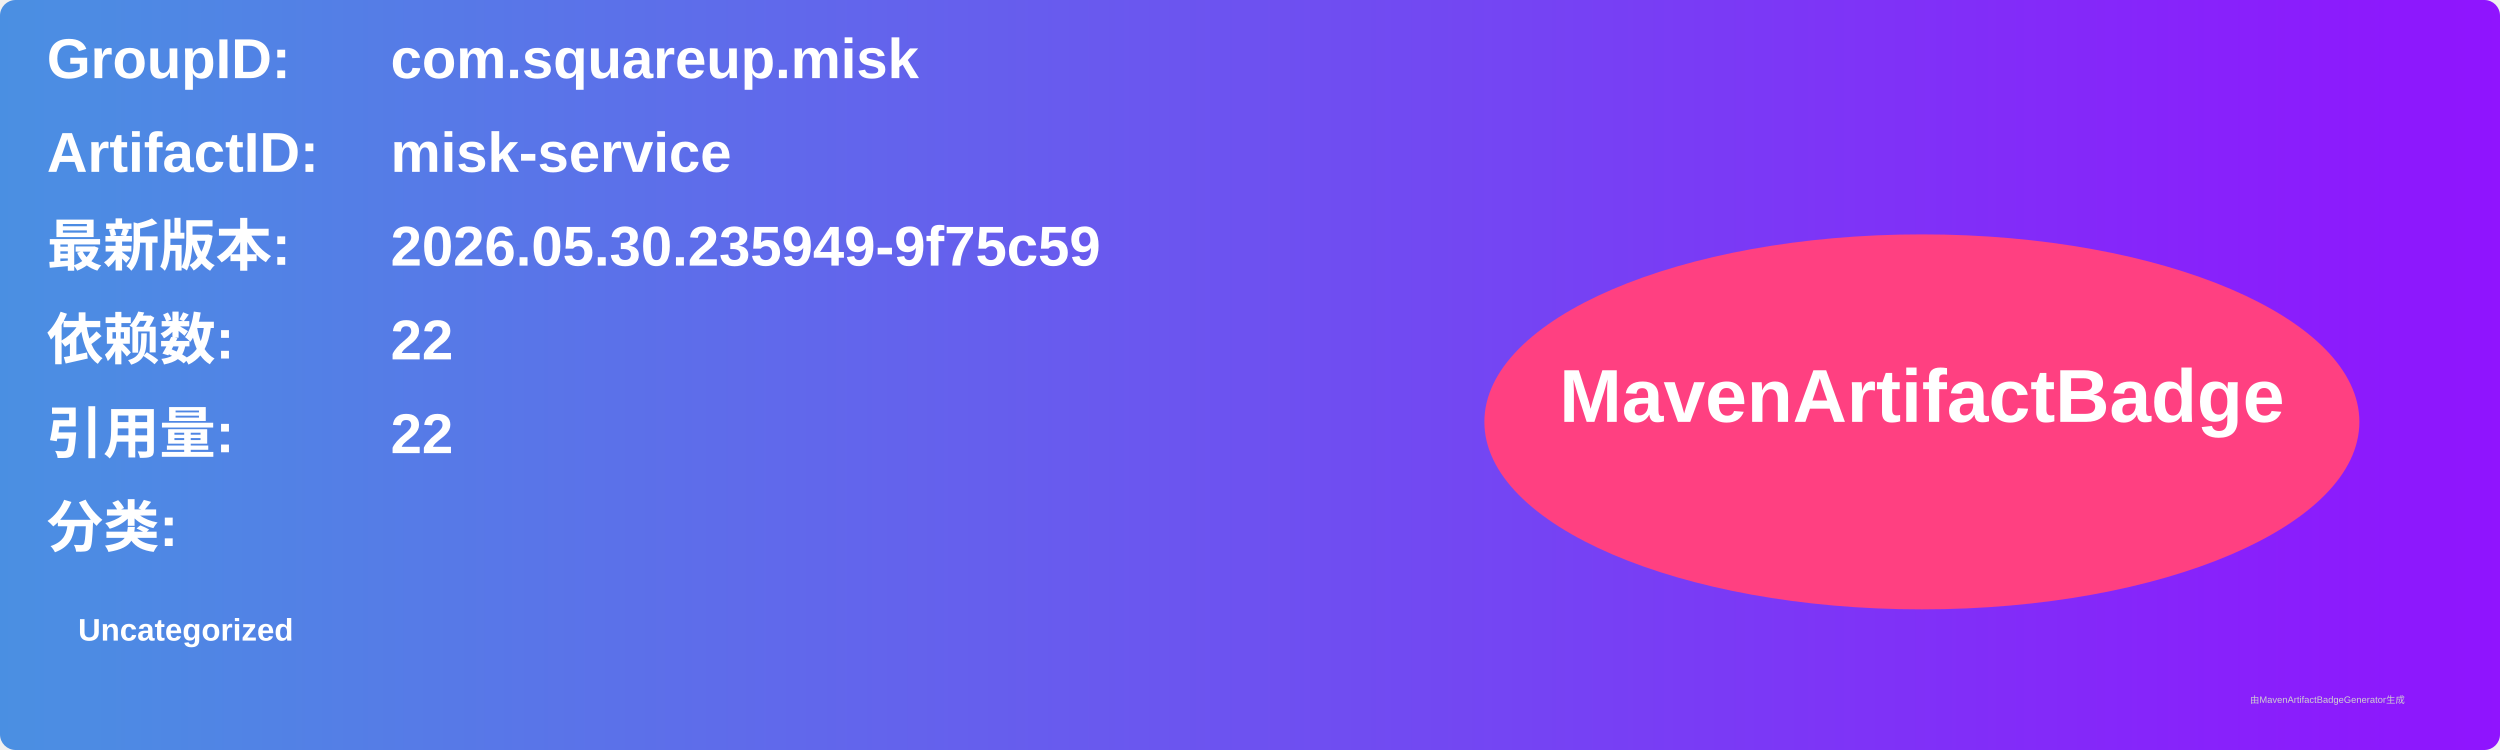
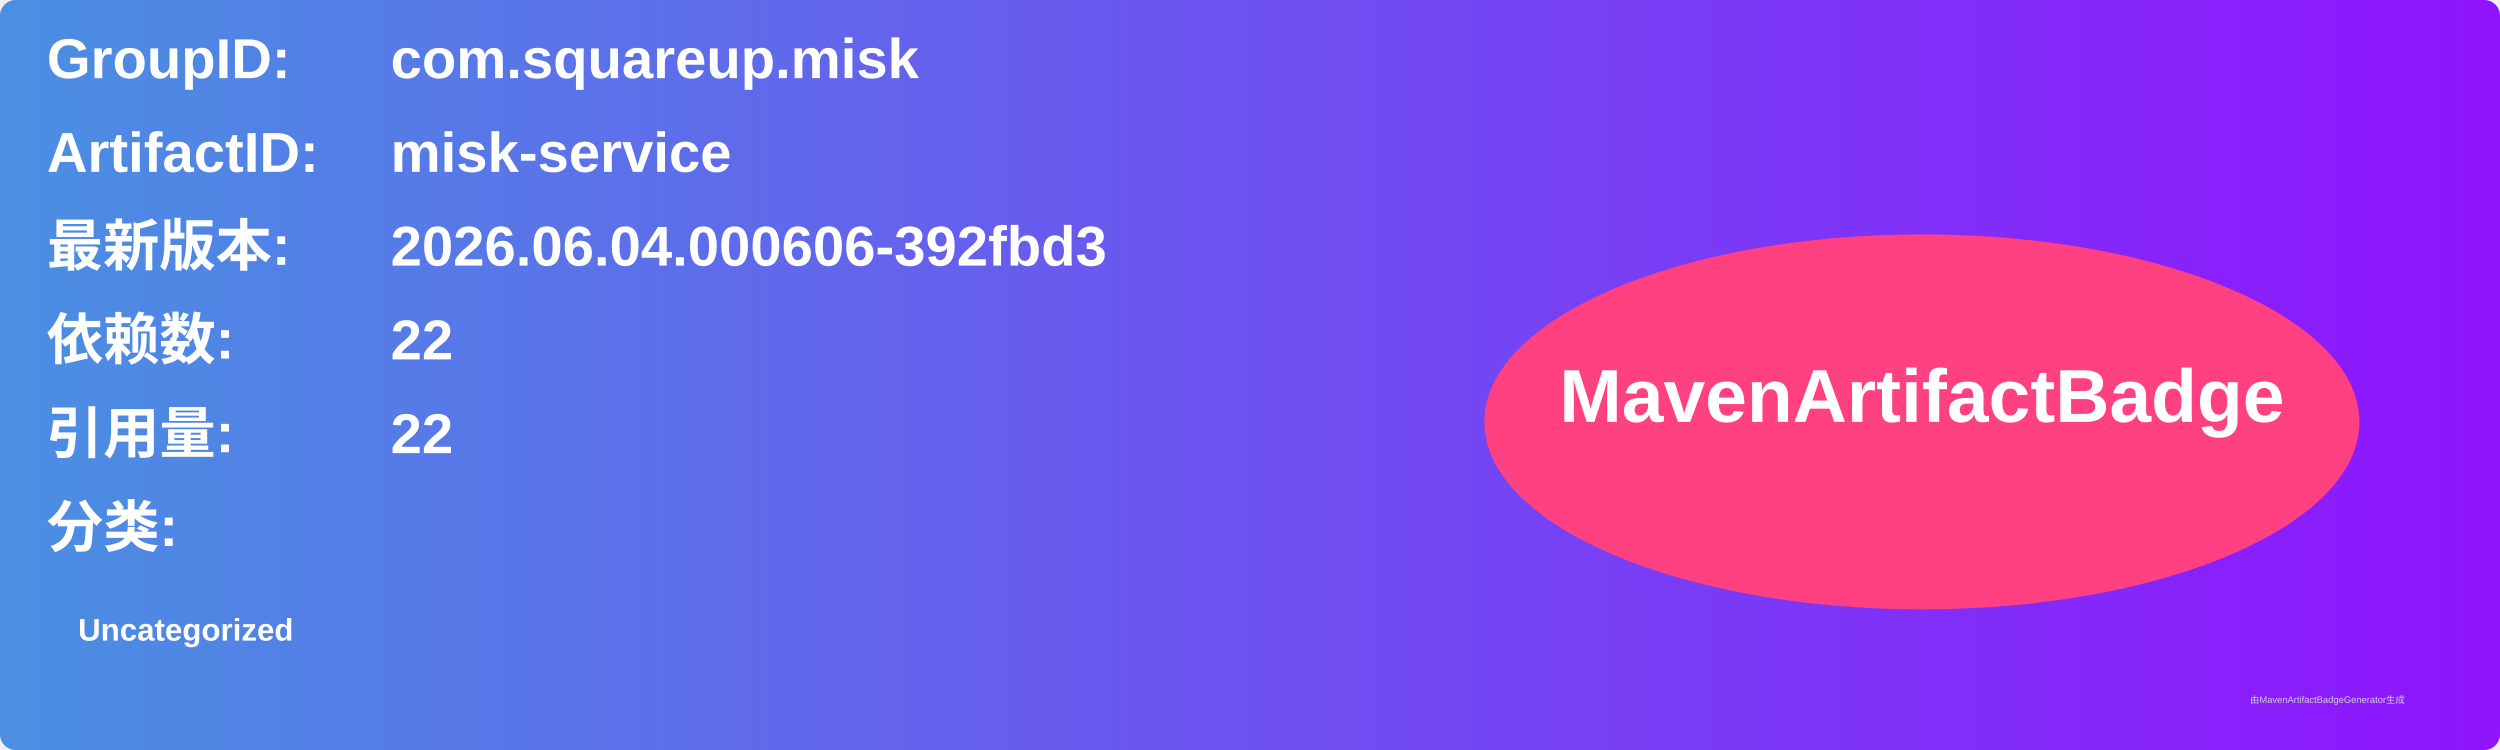
<svg xmlns="http://www.w3.org/2000/svg" width="800" height="240" viewBox="0 0 800 240">
  <linearGradient id="grad" x1="0%" y1="0%" x2="100%" y2="0%">
    <stop offset="0%" stop-color="#4a90e2" />
    <stop offset="100%" stop-color="#9013fe" />
  </linearGradient>
  <rect width="100%" height="100%" rx="5" ry="5" fill="url(#grad)" />
  <g transform="translate(15, 15)">
    <text x="0" y="10" font-family="Arial" font-size="18" fill="white" font-weight="bold" width="260">GroupID:</text>
    <text x="110" y="10" font-family="Arial" font-size="18" fill="white" font-weight="bold" width="460">com.squareup.misk</text>
    <text x="0" y="40" font-family="Arial" font-size="18" fill="white" font-weight="bold" width="260">ArtifactID:</text>
    <text x="110" y="40" font-family="Arial" font-size="18" fill="white" font-weight="bold" width="460">misk-service</text>
    <text x="0" y="70" font-family="Arial" font-size="18" fill="white" font-weight="bold">最新版本:</text>
    <text x="110" y="70" font-family="Arial" font-size="18" fill="white" font-weight="bold">
-       <tspan font-weight="bold">2026.05.30.235949-9f75c59</tspan>
+       <tspan font-weight="bold">2026.06.04.000606-392fbd3</tspan>
    </text>
    <text x="0" y="100" font-family="Arial" font-size="18" fill="white" font-weight="bold">依赖数: </text>
    <text x="110" y="100" font-family="Arial" font-size="18" fill="white">
      <tspan font-weight="bold">22</tspan>
    </text>
    <text x="0" y="130" font-family="Arial" font-size="18" fill="white" font-weight="bold">引用量: </text>
    <text x="110" y="130" font-family="Arial" font-size="18" fill="white">
      <tspan font-weight="bold">22</tspan>
    </text>
    <text x="0" y="160" font-family="Arial" font-size="18" fill="white" font-weight="bold">分类:</text>
    <text x="10" y="190" font-family="Arial" font-size="10" fill="white">
      <tspan font-weight="bold">Uncategorized</tspan>
    </text>
    <ellipse cx="600" cy="120" rx="140" ry="60" fill="#ff4081" />
    <text x="600" y="120" text-anchor="middle" font-family="Arial" font-size="24" fill="white" font-weight="bold">MavenArtifactBadge</text>
  </g>
  <text x="720" y="225" font-family="Arial" font-size="3" fill="#d0d0d0">由MavenArtifactBadgeGenerator生成</text>
</svg>
